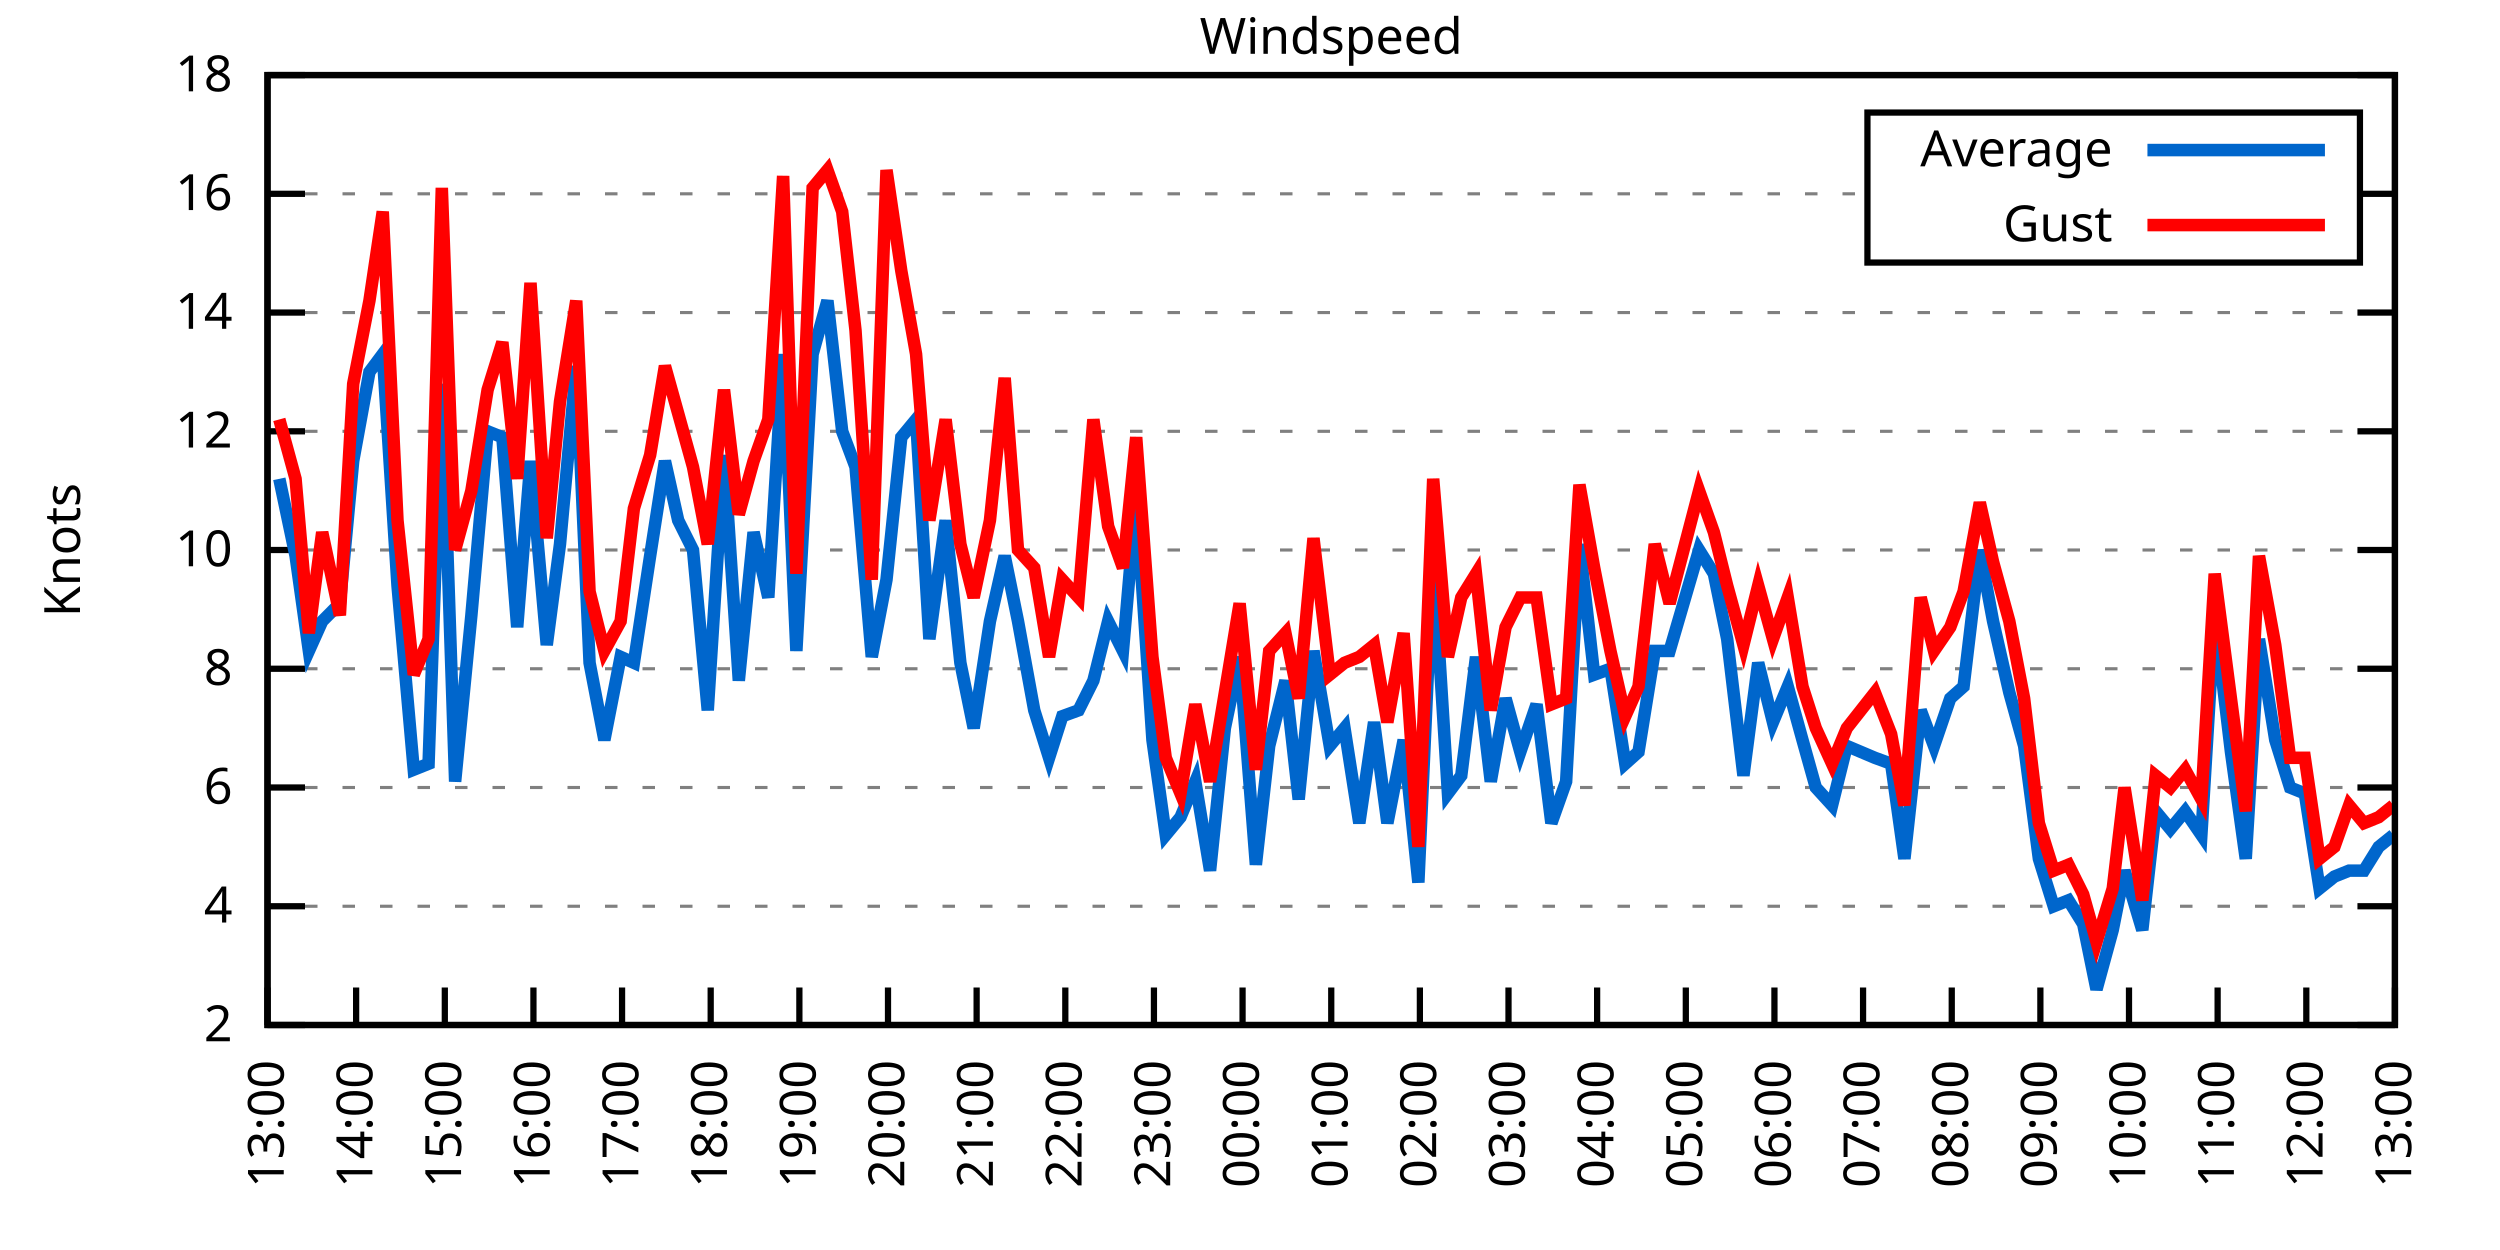
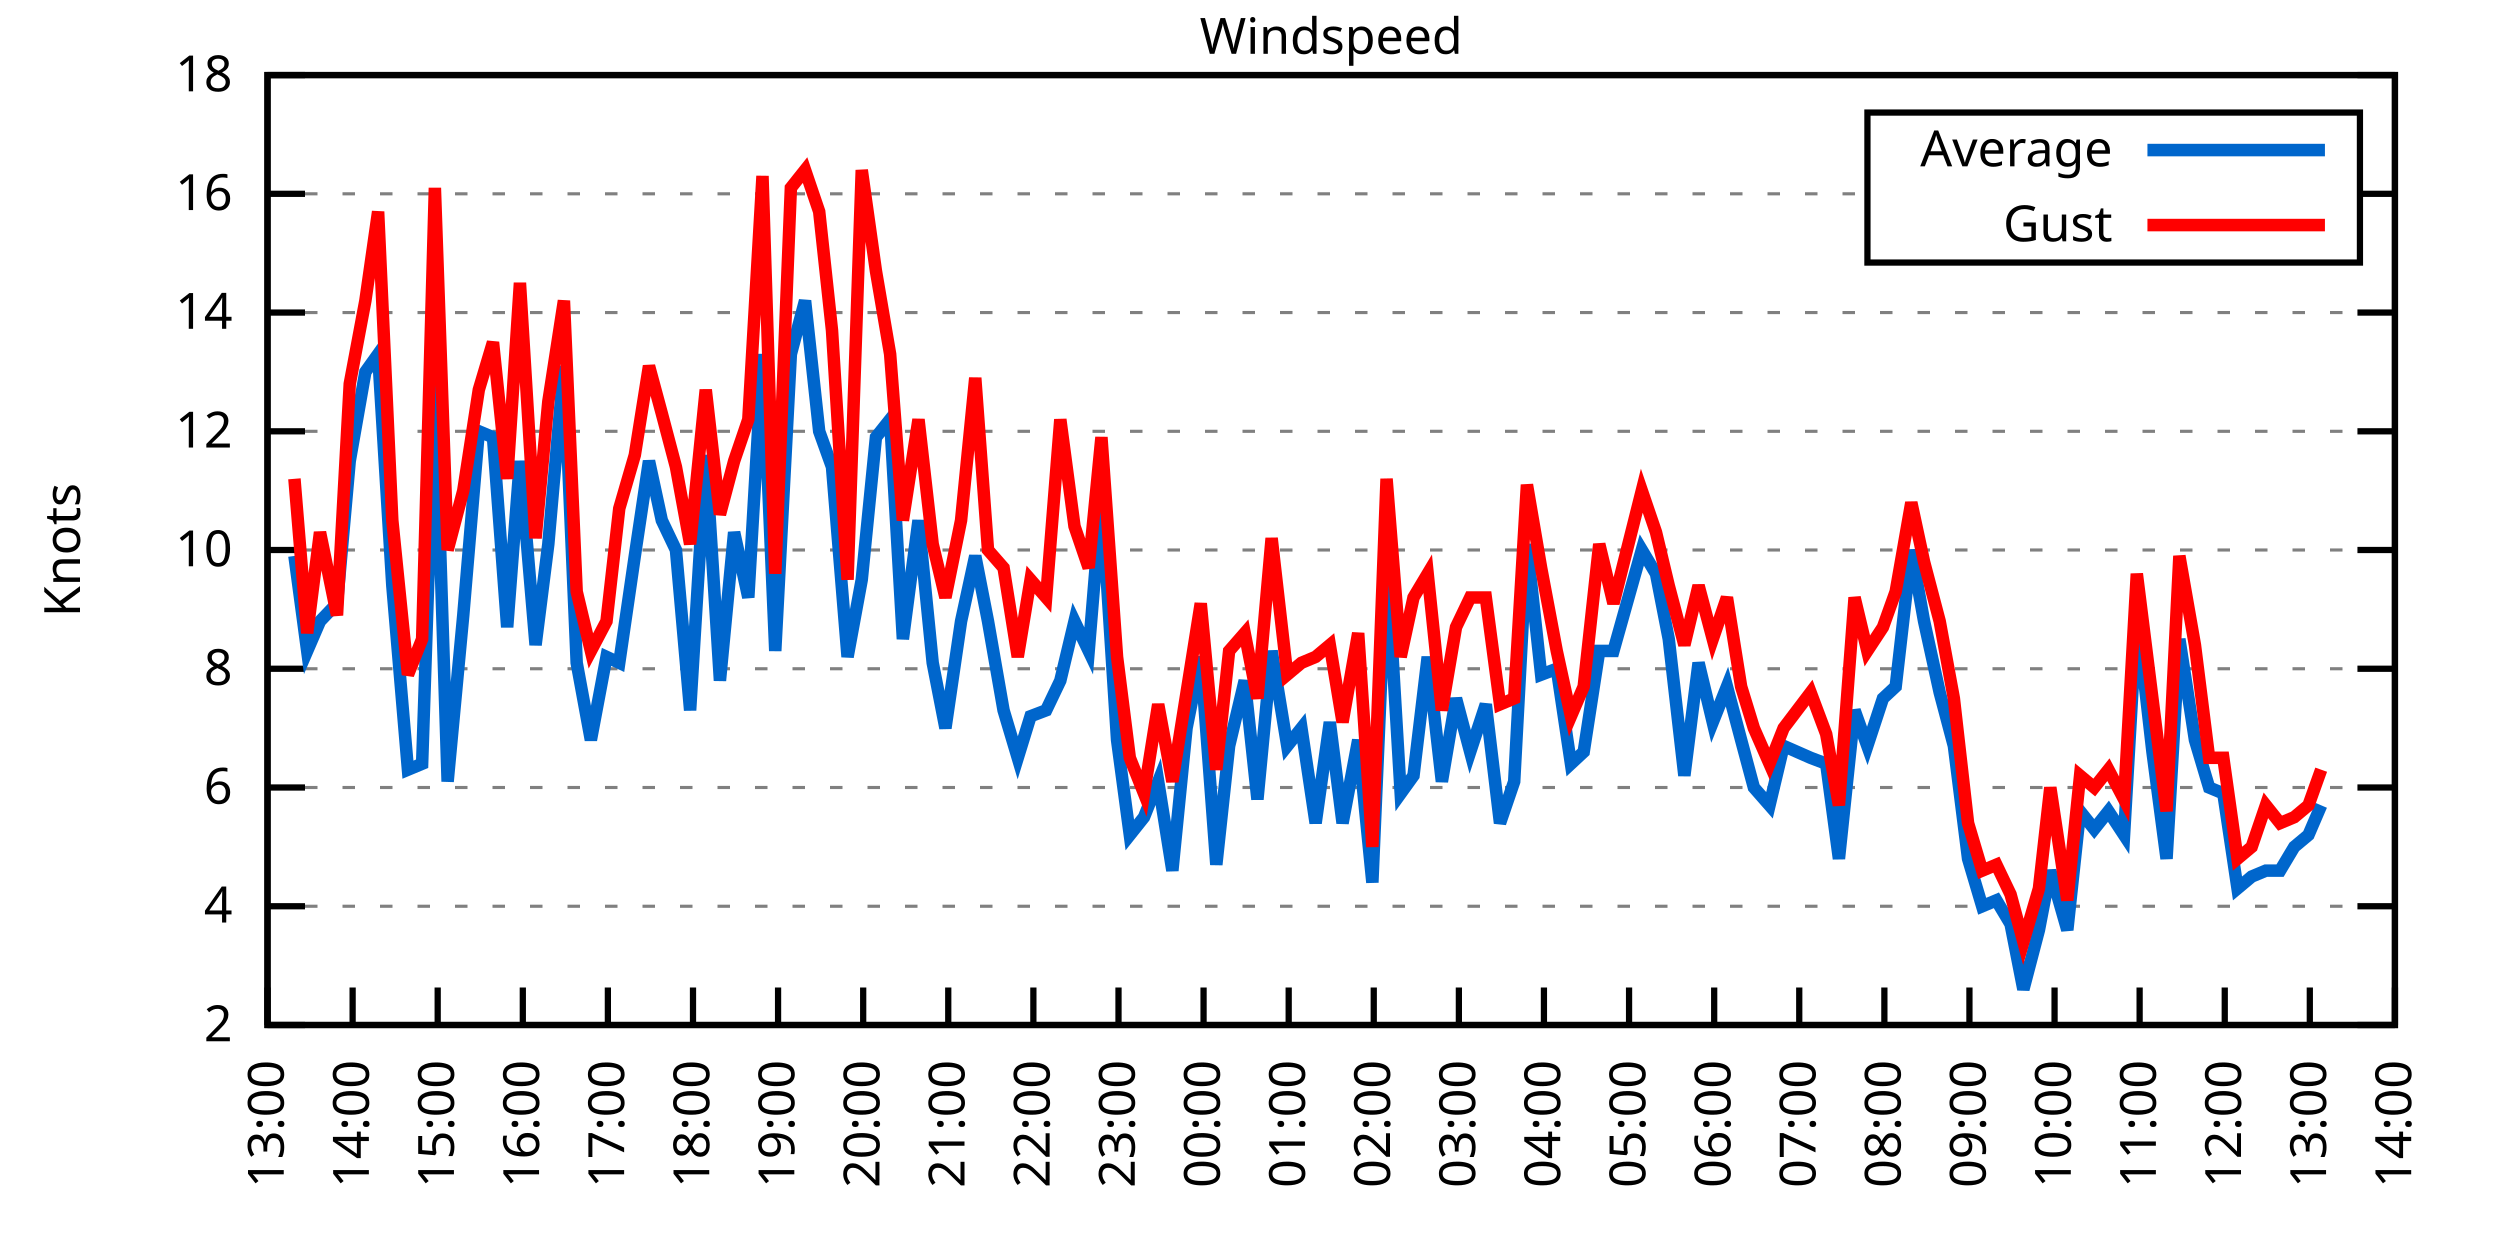
<svg xmlns="http://www.w3.org/2000/svg" xmlns:xlink="http://www.w3.org/1999/xlink" width="400" height="200" viewBox="0 0 400 200">
  <g id="gnuplot_canvas">
    <rect x="0" y="0" width="400" height="200" fill="none" />
    <defs>
      <circle id="gpDot" r="0.5" stroke-width="0.5" stroke="currentColor" />
      <path id="gpPt0" stroke-width="0.333" stroke="currentColor" d="M-1,0 h2 M0,-1 v2" />
      <path id="gpPt1" stroke-width="0.333" stroke="currentColor" d="M-1,-1 L1,1 M1,-1 L-1,1" />
      <path id="gpPt2" stroke-width="0.333" stroke="currentColor" d="M-1,0 L1,0 M0,-1 L0,1 M-1,-1 L1,1 M-1,1 L1,-1" />
      <rect id="gpPt3" stroke-width="0.333" stroke="currentColor" x="-1" y="-1" width="2" height="2" />
      <rect id="gpPt4" stroke-width="0.333" stroke="currentColor" fill="currentColor" x="-1" y="-1" width="2" height="2" />
      <circle id="gpPt5" stroke-width="0.333" stroke="currentColor" cx="0" cy="0" r="1" />
      <use xlink:href="#gpPt5" id="gpPt6" fill="currentColor" stroke="none" />
      <path id="gpPt7" stroke-width="0.333" stroke="currentColor" d="M0,-1.33 L-1.33,0.67 L1.33,0.67 z" />
      <use xlink:href="#gpPt7" id="gpPt8" fill="currentColor" stroke="none" />
      <use xlink:href="#gpPt7" id="gpPt9" stroke="currentColor" transform="rotate(180)" />
      <use xlink:href="#gpPt9" id="gpPt10" fill="currentColor" stroke="none" />
      <use xlink:href="#gpPt3" id="gpPt11" stroke="currentColor" transform="rotate(45)" />
      <use xlink:href="#gpPt11" id="gpPt12" fill="currentColor" stroke="none" />
      <path id="gpPt13" stroke-width="0.333" stroke="currentColor" d="M0,1.330 L1.265,0.411 L0.782,-1.067 L-0.782,-1.076 L-1.265,0.411 z" />
      <use xlink:href="#gpPt13" id="gpPt14" fill="currentColor" stroke="none" />
      <filter id="textbox" filterUnits="objectBoundingBox" x="0" y="0" height="1" width="1">
        <feFlood flood-color="white" flood-opacity="1" result="bgnd" />
        <feComposite in="SourceGraphic" in2="bgnd" operator="atop" />
      </filter>
      <filter id="greybox" filterUnits="objectBoundingBox" x="0" y="0" height="1" width="1">
        <feFlood flood-color="lightgrey" flood-opacity="1" result="grey" />
        <feComposite in="SourceGraphic" in2="grey" operator="atop" />
      </filter>
    </defs>
    <g fill="none" color="white" stroke="currentColor" stroke-width="1.00" stroke-linecap="butt" stroke-linejoin="miter">
</g>
    <g fill="none" color="black" stroke="currentColor" stroke-width="1.00" stroke-linecap="butt" stroke-linejoin="miter">
      <g stroke="none" shape-rendering="crispEdges">
        <polygon fill="rgb(255, 255, 255)" points="42.80,164.00 383.18,164.00 383.18,12.02 42.80,12.02 " />
      </g>
    </g>
    <g fill="none" color="black" stroke="currentColor" stroke-width="1.00" stroke-linecap="butt" stroke-linejoin="miter">
</g>
    <g fill="none" color="black" stroke="black" stroke-width="0.50" stroke-linecap="butt" stroke-linejoin="miter">
</g>
    <g fill="none" color="gray" stroke="currentColor" stroke-width="0.50" stroke-linecap="butt" stroke-linejoin="miter">
      <path stroke="gray" stroke-dasharray="2,4" class="gridline" d="M42.80,164.00 L383.19,164.00  " />
    </g>
    <g fill="none" color="gray" stroke="gray" stroke-width="1.00" stroke-linecap="butt" stroke-linejoin="miter">
</g>
    <g fill="none" color="black" stroke="currentColor" stroke-width="1.00" stroke-linecap="butt" stroke-linejoin="miter">
      <path stroke="black" d="M42.80,164.00 L48.80,164.00 M383.19,164.00 L377.19,164.00  " />
      <g transform="translate(37.20,166.60)" stroke="none" fill="black" font-family="Sans" font-size="8.00" text-anchor="end">
        <text>
          <tspan font-family="Sans"> 2</tspan>
        </text>
      </g>
    </g>
    <g fill="none" color="black" stroke="currentColor" stroke-width="1.00" stroke-linecap="butt" stroke-linejoin="miter">
</g>
    <g fill="none" color="black" stroke="black" stroke-width="0.50" stroke-linecap="butt" stroke-linejoin="miter">
</g>
    <g fill="none" color="gray" stroke="currentColor" stroke-width="0.50" stroke-linecap="butt" stroke-linejoin="miter">
      <path stroke="gray" stroke-dasharray="2,4" class="gridline" d="M42.80,145.00 L383.19,145.00  " />
    </g>
    <g fill="none" color="gray" stroke="gray" stroke-width="1.00" stroke-linecap="butt" stroke-linejoin="miter">
</g>
    <g fill="none" color="black" stroke="currentColor" stroke-width="1.00" stroke-linecap="butt" stroke-linejoin="miter">
      <path stroke="black" d="M42.80,145.00 L48.80,145.00 M383.19,145.00 L377.19,145.00  " />
      <g transform="translate(37.20,147.60)" stroke="none" fill="black" font-family="Sans" font-size="8.00" text-anchor="end">
        <text>
          <tspan font-family="Sans"> 4</tspan>
        </text>
      </g>
    </g>
    <g fill="none" color="black" stroke="currentColor" stroke-width="1.00" stroke-linecap="butt" stroke-linejoin="miter">
</g>
    <g fill="none" color="black" stroke="black" stroke-width="0.50" stroke-linecap="butt" stroke-linejoin="miter">
</g>
    <g fill="none" color="gray" stroke="currentColor" stroke-width="0.50" stroke-linecap="butt" stroke-linejoin="miter">
      <path stroke="gray" stroke-dasharray="2,4" class="gridline" d="M42.80,126.00 L383.19,126.00  " />
    </g>
    <g fill="none" color="gray" stroke="gray" stroke-width="1.00" stroke-linecap="butt" stroke-linejoin="miter">
</g>
    <g fill="none" color="black" stroke="currentColor" stroke-width="1.00" stroke-linecap="butt" stroke-linejoin="miter">
      <path stroke="black" d="M42.80,126.00 L48.80,126.00 M383.19,126.00 L377.19,126.00  " />
      <g transform="translate(37.20,128.60)" stroke="none" fill="black" font-family="Sans" font-size="8.00" text-anchor="end">
        <text>
          <tspan font-family="Sans"> 6</tspan>
        </text>
      </g>
    </g>
    <g fill="none" color="black" stroke="currentColor" stroke-width="1.00" stroke-linecap="butt" stroke-linejoin="miter">
</g>
    <g fill="none" color="black" stroke="black" stroke-width="0.50" stroke-linecap="butt" stroke-linejoin="miter">
</g>
    <g fill="none" color="gray" stroke="currentColor" stroke-width="0.50" stroke-linecap="butt" stroke-linejoin="miter">
      <path stroke="gray" stroke-dasharray="2,4" class="gridline" d="M42.80,107.00 L383.19,107.00  " />
    </g>
    <g fill="none" color="gray" stroke="gray" stroke-width="1.00" stroke-linecap="butt" stroke-linejoin="miter">
</g>
    <g fill="none" color="black" stroke="currentColor" stroke-width="1.00" stroke-linecap="butt" stroke-linejoin="miter">
      <path stroke="black" d="M42.80,107.00 L48.80,107.00 M383.19,107.00 L377.19,107.00  " />
      <g transform="translate(37.20,109.60)" stroke="none" fill="black" font-family="Sans" font-size="8.00" text-anchor="end">
        <text>
          <tspan font-family="Sans"> 8</tspan>
        </text>
      </g>
    </g>
    <g fill="none" color="black" stroke="currentColor" stroke-width="1.00" stroke-linecap="butt" stroke-linejoin="miter">
</g>
    <g fill="none" color="black" stroke="black" stroke-width="0.50" stroke-linecap="butt" stroke-linejoin="miter">
</g>
    <g fill="none" color="gray" stroke="currentColor" stroke-width="0.50" stroke-linecap="butt" stroke-linejoin="miter">
      <path stroke="gray" stroke-dasharray="2,4" class="gridline" d="M42.80,88.00 L383.19,88.00  " />
    </g>
    <g fill="none" color="gray" stroke="gray" stroke-width="1.00" stroke-linecap="butt" stroke-linejoin="miter">
</g>
    <g fill="none" color="black" stroke="currentColor" stroke-width="1.00" stroke-linecap="butt" stroke-linejoin="miter">
      <path stroke="black" d="M42.80,88.00 L48.80,88.00 M383.19,88.00 L377.19,88.00  " />
      <g transform="translate(37.20,90.60)" stroke="none" fill="black" font-family="Sans" font-size="8.00" text-anchor="end">
        <text>
          <tspan font-family="Sans"> 10</tspan>
        </text>
      </g>
    </g>
    <g fill="none" color="black" stroke="currentColor" stroke-width="1.00" stroke-linecap="butt" stroke-linejoin="miter">
</g>
    <g fill="none" color="black" stroke="black" stroke-width="0.50" stroke-linecap="butt" stroke-linejoin="miter">
</g>
    <g fill="none" color="gray" stroke="currentColor" stroke-width="0.50" stroke-linecap="butt" stroke-linejoin="miter">
      <path stroke="gray" stroke-dasharray="2,4" class="gridline" d="M42.80,69.01 L383.19,69.01  " />
    </g>
    <g fill="none" color="gray" stroke="gray" stroke-width="1.00" stroke-linecap="butt" stroke-linejoin="miter">
</g>
    <g fill="none" color="black" stroke="currentColor" stroke-width="1.00" stroke-linecap="butt" stroke-linejoin="miter">
      <path stroke="black" d="M42.80,69.01 L48.80,69.01 M383.19,69.01 L377.19,69.01  " />
      <g transform="translate(37.20,71.61)" stroke="none" fill="black" font-family="Sans" font-size="8.00" text-anchor="end">
        <text>
          <tspan font-family="Sans"> 12</tspan>
        </text>
      </g>
    </g>
    <g fill="none" color="black" stroke="currentColor" stroke-width="1.00" stroke-linecap="butt" stroke-linejoin="miter">
</g>
    <g fill="none" color="black" stroke="black" stroke-width="0.50" stroke-linecap="butt" stroke-linejoin="miter">
</g>
    <g fill="none" color="gray" stroke="currentColor" stroke-width="0.50" stroke-linecap="butt" stroke-linejoin="miter">
      <path stroke="gray" stroke-dasharray="2,4" class="gridline" d="M42.80,50.01 L383.19,50.01  " />
    </g>
    <g fill="none" color="gray" stroke="gray" stroke-width="1.00" stroke-linecap="butt" stroke-linejoin="miter">
</g>
    <g fill="none" color="black" stroke="currentColor" stroke-width="1.00" stroke-linecap="butt" stroke-linejoin="miter">
      <path stroke="black" d="M42.80,50.01 L48.80,50.01 M383.19,50.01 L377.19,50.01  " />
      <g transform="translate(37.20,52.61)" stroke="none" fill="black" font-family="Sans" font-size="8.00" text-anchor="end">
        <text>
          <tspan font-family="Sans"> 14</tspan>
        </text>
      </g>
    </g>
    <g fill="none" color="black" stroke="currentColor" stroke-width="1.00" stroke-linecap="butt" stroke-linejoin="miter">
</g>
    <g fill="none" color="black" stroke="black" stroke-width="0.50" stroke-linecap="butt" stroke-linejoin="miter">
</g>
    <g fill="none" color="gray" stroke="currentColor" stroke-width="0.50" stroke-linecap="butt" stroke-linejoin="miter">
      <path stroke="gray" stroke-dasharray="2,4" class="gridline" d="M42.80,31.01 L298.79,31.01 M377.59,31.01 L383.19,31.01  " />
    </g>
    <g fill="none" color="gray" stroke="gray" stroke-width="1.00" stroke-linecap="butt" stroke-linejoin="miter">
</g>
    <g fill="none" color="black" stroke="currentColor" stroke-width="1.00" stroke-linecap="butt" stroke-linejoin="miter">
      <path stroke="black" d="M42.80,31.01 L48.80,31.01 M383.19,31.01 L377.19,31.01  " />
      <g transform="translate(37.20,33.61)" stroke="none" fill="black" font-family="Sans" font-size="8.00" text-anchor="end">
        <text>
          <tspan font-family="Sans"> 16</tspan>
        </text>
      </g>
    </g>
    <g fill="none" color="black" stroke="currentColor" stroke-width="1.00" stroke-linecap="butt" stroke-linejoin="miter">
</g>
    <g fill="none" color="black" stroke="black" stroke-width="0.50" stroke-linecap="butt" stroke-linejoin="miter">
</g>
    <g fill="none" color="gray" stroke="currentColor" stroke-width="0.50" stroke-linecap="butt" stroke-linejoin="miter">
      <path stroke="gray" stroke-dasharray="2,4" class="gridline" d="M42.80,12.01 L383.19,12.01  " />
    </g>
    <g fill="none" color="gray" stroke="gray" stroke-width="1.00" stroke-linecap="butt" stroke-linejoin="miter">
</g>
    <g fill="none" color="black" stroke="currentColor" stroke-width="1.00" stroke-linecap="butt" stroke-linejoin="miter">
      <path stroke="black" d="M42.80,12.01 L48.80,12.01 M383.19,12.01 L377.19,12.01  " />
      <g transform="translate(37.20,14.61)" stroke="none" fill="black" font-family="Sans" font-size="8.00" text-anchor="end">
        <text>
          <tspan font-family="Sans"> 18</tspan>
        </text>
      </g>
    </g>
    <g fill="none" color="black" stroke="currentColor" stroke-width="1.00" stroke-linecap="butt" stroke-linejoin="miter">
      <path stroke="black" d="M42.80,164.00 L42.80,158.00  " />
      <g transform="translate(45.40,169.60) rotate(270.00)" stroke="none" fill="black" font-family="Sans" font-size="8.00" text-anchor="end">
        <text>
          <tspan font-family="Sans">13:00</tspan>
        </text>
      </g>
    </g>
    <g fill="none" color="black" stroke="currentColor" stroke-width="1.00" stroke-linecap="butt" stroke-linejoin="miter">
-       <path stroke="black" d="M56.98,164.00 L56.98,158.00  " />
-       <g transform="translate(59.58,169.60) rotate(270.00)" stroke="none" fill="black" font-family="Sans" font-size="8.00" text-anchor="end">
+       <path stroke="black" d="M56.42,164.00 L56.42,158.00  " />
+       <g transform="translate(59.02,169.60) rotate(270.00)" stroke="none" fill="black" font-family="Sans" font-size="8.00" text-anchor="end">
        <text>
          <tspan font-family="Sans">14:00</tspan>
        </text>
      </g>
    </g>
    <g fill="none" color="black" stroke="currentColor" stroke-width="1.00" stroke-linecap="butt" stroke-linejoin="miter">
-       <path stroke="black" d="M71.17,164.00 L71.17,158.00  " />
-       <g transform="translate(73.77,169.60) rotate(270.00)" stroke="none" fill="black" font-family="Sans" font-size="8.00" text-anchor="end">
+       <path stroke="black" d="M70.03,164.00 L70.03,158.00  " />
+       <g transform="translate(72.63,169.60) rotate(270.00)" stroke="none" fill="black" font-family="Sans" font-size="8.00" text-anchor="end">
        <text>
          <tspan font-family="Sans">15:00</tspan>
        </text>
      </g>
    </g>
    <g fill="none" color="black" stroke="currentColor" stroke-width="1.00" stroke-linecap="butt" stroke-linejoin="miter">
-       <path stroke="black" d="M85.35,164.00 L85.35,158.00  " />
-       <g transform="translate(87.95,169.60) rotate(270.00)" stroke="none" fill="black" font-family="Sans" font-size="8.00" text-anchor="end">
+       <path stroke="black" d="M83.65,164.00 L83.65,158.00  " />
+       <g transform="translate(86.25,169.60) rotate(270.00)" stroke="none" fill="black" font-family="Sans" font-size="8.00" text-anchor="end">
        <text>
          <tspan font-family="Sans">16:00</tspan>
        </text>
      </g>
    </g>
    <g fill="none" color="black" stroke="currentColor" stroke-width="1.00" stroke-linecap="butt" stroke-linejoin="miter">
-       <path stroke="black" d="M99.53,164.00 L99.53,158.00  " />
-       <g transform="translate(102.13,169.60) rotate(270.00)" stroke="none" fill="black" font-family="Sans" font-size="8.00" text-anchor="end">
+       <path stroke="black" d="M97.26,164.00 L97.26,158.00  " />
+       <g transform="translate(99.86,169.60) rotate(270.00)" stroke="none" fill="black" font-family="Sans" font-size="8.00" text-anchor="end">
        <text>
          <tspan font-family="Sans">17:00</tspan>
        </text>
      </g>
    </g>
    <g fill="none" color="black" stroke="currentColor" stroke-width="1.00" stroke-linecap="butt" stroke-linejoin="miter">
-       <path stroke="black" d="M113.71,164.00 L113.71,158.00  " />
-       <g transform="translate(116.31,169.60) rotate(270.00)" stroke="none" fill="black" font-family="Sans" font-size="8.00" text-anchor="end">
+       <path stroke="black" d="M110.88,164.00 L110.88,158.00  " />
+       <g transform="translate(113.48,169.60) rotate(270.00)" stroke="none" fill="black" font-family="Sans" font-size="8.00" text-anchor="end">
        <text>
          <tspan font-family="Sans">18:00</tspan>
        </text>
      </g>
    </g>
    <g fill="none" color="black" stroke="currentColor" stroke-width="1.00" stroke-linecap="butt" stroke-linejoin="miter">
-       <path stroke="black" d="M127.90,164.00 L127.90,158.00  " />
-       <g transform="translate(130.50,169.60) rotate(270.00)" stroke="none" fill="black" font-family="Sans" font-size="8.00" text-anchor="end">
+       <path stroke="black" d="M124.49,164.00 L124.49,158.00  " />
+       <g transform="translate(127.09,169.60) rotate(270.00)" stroke="none" fill="black" font-family="Sans" font-size="8.00" text-anchor="end">
        <text>
          <tspan font-family="Sans">19:00</tspan>
        </text>
      </g>
    </g>
    <g fill="none" color="black" stroke="currentColor" stroke-width="1.00" stroke-linecap="butt" stroke-linejoin="miter">
-       <path stroke="black" d="M142.08,164.00 L142.08,158.00  " />
-       <g transform="translate(144.68,169.60) rotate(270.00)" stroke="none" fill="black" font-family="Sans" font-size="8.00" text-anchor="end">
+       <path stroke="black" d="M138.11,164.00 L138.11,158.00  " />
+       <g transform="translate(140.71,169.60) rotate(270.00)" stroke="none" fill="black" font-family="Sans" font-size="8.00" text-anchor="end">
        <text>
          <tspan font-family="Sans">20:00</tspan>
        </text>
      </g>
    </g>
    <g fill="none" color="black" stroke="currentColor" stroke-width="1.00" stroke-linecap="butt" stroke-linejoin="miter">
-       <path stroke="black" d="M156.26,164.00 L156.26,158.00  " />
-       <g transform="translate(158.86,169.60) rotate(270.00)" stroke="none" fill="black" font-family="Sans" font-size="8.00" text-anchor="end">
+       <path stroke="black" d="M151.72,164.00 L151.72,158.00  " />
+       <g transform="translate(154.32,169.60) rotate(270.00)" stroke="none" fill="black" font-family="Sans" font-size="8.00" text-anchor="end">
        <text>
          <tspan font-family="Sans">21:00</tspan>
        </text>
      </g>
    </g>
    <g fill="none" color="black" stroke="currentColor" stroke-width="1.00" stroke-linecap="butt" stroke-linejoin="miter">
-       <path stroke="black" d="M170.45,164.00 L170.45,158.00  " />
-       <g transform="translate(173.05,169.60) rotate(270.00)" stroke="none" fill="black" font-family="Sans" font-size="8.00" text-anchor="end">
+       <path stroke="black" d="M165.34,164.00 L165.34,158.00  " />
+       <g transform="translate(167.94,169.60) rotate(270.00)" stroke="none" fill="black" font-family="Sans" font-size="8.00" text-anchor="end">
        <text>
          <tspan font-family="Sans">22:00</tspan>
        </text>
      </g>
    </g>
    <g fill="none" color="black" stroke="currentColor" stroke-width="1.00" stroke-linecap="butt" stroke-linejoin="miter">
-       <path stroke="black" d="M184.63,164.00 L184.63,158.00  " />
-       <g transform="translate(187.23,169.60) rotate(270.00)" stroke="none" fill="black" font-family="Sans" font-size="8.00" text-anchor="end">
+       <path stroke="black" d="M178.96,164.00 L178.96,158.00  " />
+       <g transform="translate(181.56,169.60) rotate(270.00)" stroke="none" fill="black" font-family="Sans" font-size="8.00" text-anchor="end">
        <text>
          <tspan font-family="Sans">23:00</tspan>
        </text>
      </g>
    </g>
    <g fill="none" color="black" stroke="currentColor" stroke-width="1.00" stroke-linecap="butt" stroke-linejoin="miter">
-       <path stroke="black" d="M198.81,164.00 L198.81,158.00  " />
-       <g transform="translate(201.41,169.60) rotate(270.00)" stroke="none" fill="black" font-family="Sans" font-size="8.00" text-anchor="end">
+       <path stroke="black" d="M192.57,164.00 L192.57,158.00  " />
+       <g transform="translate(195.17,169.60) rotate(270.00)" stroke="none" fill="black" font-family="Sans" font-size="8.00" text-anchor="end">
        <text>
          <tspan font-family="Sans">00:00</tspan>
        </text>
      </g>
    </g>
    <g fill="none" color="black" stroke="currentColor" stroke-width="1.00" stroke-linecap="butt" stroke-linejoin="miter">
-       <path stroke="black" d="M213.00,164.00 L213.00,158.00  " />
-       <g transform="translate(215.60,169.60) rotate(270.00)" stroke="none" fill="black" font-family="Sans" font-size="8.00" text-anchor="end">
+       <path stroke="black" d="M206.19,164.00 L206.19,158.00  " />
+       <g transform="translate(208.79,169.60) rotate(270.00)" stroke="none" fill="black" font-family="Sans" font-size="8.00" text-anchor="end">
        <text>
          <tspan font-family="Sans">01:00</tspan>
        </text>
      </g>
    </g>
    <g fill="none" color="black" stroke="currentColor" stroke-width="1.00" stroke-linecap="butt" stroke-linejoin="miter">
-       <path stroke="black" d="M227.18,164.00 L227.18,158.00  " />
-       <g transform="translate(229.78,169.60) rotate(270.00)" stroke="none" fill="black" font-family="Sans" font-size="8.00" text-anchor="end">
+       <path stroke="black" d="M219.80,164.00 L219.80,158.00  " />
+       <g transform="translate(222.40,169.60) rotate(270.00)" stroke="none" fill="black" font-family="Sans" font-size="8.00" text-anchor="end">
        <text>
          <tspan font-family="Sans">02:00</tspan>
        </text>
      </g>
    </g>
    <g fill="none" color="black" stroke="currentColor" stroke-width="1.00" stroke-linecap="butt" stroke-linejoin="miter">
-       <path stroke="black" d="M241.36,164.00 L241.36,158.00  " />
-       <g transform="translate(243.96,169.60) rotate(270.00)" stroke="none" fill="black" font-family="Sans" font-size="8.00" text-anchor="end">
+       <path stroke="black" d="M233.42,164.00 L233.42,158.00  " />
+       <g transform="translate(236.02,169.60) rotate(270.00)" stroke="none" fill="black" font-family="Sans" font-size="8.00" text-anchor="end">
        <text>
          <tspan font-family="Sans">03:00</tspan>
        </text>
      </g>
    </g>
    <g fill="none" color="black" stroke="currentColor" stroke-width="1.00" stroke-linecap="butt" stroke-linejoin="miter">
-       <path stroke="black" d="M255.54,164.00 L255.54,158.00  " />
-       <g transform="translate(258.14,169.60) rotate(270.00)" stroke="none" fill="black" font-family="Sans" font-size="8.00" text-anchor="end">
+       <path stroke="black" d="M247.03,164.00 L247.03,158.00  " />
+       <g transform="translate(249.63,169.60) rotate(270.00)" stroke="none" fill="black" font-family="Sans" font-size="8.00" text-anchor="end">
        <text>
          <tspan font-family="Sans">04:00</tspan>
        </text>
      </g>
    </g>
    <g fill="none" color="black" stroke="currentColor" stroke-width="1.00" stroke-linecap="butt" stroke-linejoin="miter">
-       <path stroke="black" d="M269.73,164.00 L269.73,158.00  " />
-       <g transform="translate(272.33,169.60) rotate(270.00)" stroke="none" fill="black" font-family="Sans" font-size="8.00" text-anchor="end">
+       <path stroke="black" d="M260.65,164.00 L260.65,158.00  " />
+       <g transform="translate(263.25,169.60) rotate(270.00)" stroke="none" fill="black" font-family="Sans" font-size="8.00" text-anchor="end">
        <text>
          <tspan font-family="Sans">05:00</tspan>
        </text>
      </g>
    </g>
    <g fill="none" color="black" stroke="currentColor" stroke-width="1.00" stroke-linecap="butt" stroke-linejoin="miter">
-       <path stroke="black" d="M283.91,164.00 L283.91,158.00  " />
-       <g transform="translate(286.51,169.60) rotate(270.00)" stroke="none" fill="black" font-family="Sans" font-size="8.00" text-anchor="end">
+       <path stroke="black" d="M274.27,164.00 L274.27,158.00  " />
+       <g transform="translate(276.87,169.60) rotate(270.00)" stroke="none" fill="black" font-family="Sans" font-size="8.00" text-anchor="end">
        <text>
          <tspan font-family="Sans">06:00</tspan>
        </text>
      </g>
    </g>
    <g fill="none" color="black" stroke="currentColor" stroke-width="1.00" stroke-linecap="butt" stroke-linejoin="miter">
-       <path stroke="black" d="M298.09,164.00 L298.09,158.00  " />
-       <g transform="translate(300.69,169.60) rotate(270.00)" stroke="none" fill="black" font-family="Sans" font-size="8.00" text-anchor="end">
+       <path stroke="black" d="M287.88,164.00 L287.88,158.00  " />
+       <g transform="translate(290.48,169.60) rotate(270.00)" stroke="none" fill="black" font-family="Sans" font-size="8.00" text-anchor="end">
        <text>
          <tspan font-family="Sans">07:00</tspan>
        </text>
      </g>
    </g>
    <g fill="none" color="black" stroke="currentColor" stroke-width="1.00" stroke-linecap="butt" stroke-linejoin="miter">
-       <path stroke="black" d="M312.28,164.00 L312.28,158.00  " />
-       <g transform="translate(314.88,169.60) rotate(270.00)" stroke="none" fill="black" font-family="Sans" font-size="8.00" text-anchor="end">
+       <path stroke="black" d="M301.50,164.00 L301.50,158.00  " />
+       <g transform="translate(304.10,169.60) rotate(270.00)" stroke="none" fill="black" font-family="Sans" font-size="8.00" text-anchor="end">
        <text>
          <tspan font-family="Sans">08:00</tspan>
        </text>
      </g>
    </g>
    <g fill="none" color="black" stroke="currentColor" stroke-width="1.00" stroke-linecap="butt" stroke-linejoin="miter">
-       <path stroke="black" d="M326.46,164.00 L326.46,158.00  " />
-       <g transform="translate(329.06,169.60) rotate(270.00)" stroke="none" fill="black" font-family="Sans" font-size="8.00" text-anchor="end">
+       <path stroke="black" d="M315.11,164.00 L315.11,158.00  " />
+       <g transform="translate(317.71,169.60) rotate(270.00)" stroke="none" fill="black" font-family="Sans" font-size="8.00" text-anchor="end">
        <text>
          <tspan font-family="Sans">09:00</tspan>
        </text>
      </g>
    </g>
    <g fill="none" color="black" stroke="currentColor" stroke-width="1.00" stroke-linecap="butt" stroke-linejoin="miter">
-       <path stroke="black" d="M340.64,164.00 L340.64,158.00  " />
-       <g transform="translate(343.24,169.60) rotate(270.00)" stroke="none" fill="black" font-family="Sans" font-size="8.00" text-anchor="end">
+       <path stroke="black" d="M328.73,164.00 L328.73,158.00  " />
+       <g transform="translate(331.33,169.60) rotate(270.00)" stroke="none" fill="black" font-family="Sans" font-size="8.00" text-anchor="end">
        <text>
          <tspan font-family="Sans">10:00</tspan>
        </text>
      </g>
    </g>
    <g fill="none" color="black" stroke="currentColor" stroke-width="1.00" stroke-linecap="butt" stroke-linejoin="miter">
-       <path stroke="black" d="M354.82,164.00 L354.82,158.00  " />
-       <g transform="translate(357.42,169.60) rotate(270.00)" stroke="none" fill="black" font-family="Sans" font-size="8.00" text-anchor="end">
+       <path stroke="black" d="M342.34,164.00 L342.34,158.00  " />
+       <g transform="translate(344.94,169.60) rotate(270.00)" stroke="none" fill="black" font-family="Sans" font-size="8.00" text-anchor="end">
        <text>
          <tspan font-family="Sans">11:00</tspan>
        </text>
      </g>
    </g>
    <g fill="none" color="black" stroke="currentColor" stroke-width="1.00" stroke-linecap="butt" stroke-linejoin="miter">
-       <path stroke="black" d="M369.01,164.00 L369.01,158.00  " />
-       <g transform="translate(371.61,169.60) rotate(270.00)" stroke="none" fill="black" font-family="Sans" font-size="8.00" text-anchor="end">
+       <path stroke="black" d="M355.96,164.00 L355.96,158.00  " />
+       <g transform="translate(358.56,169.60) rotate(270.00)" stroke="none" fill="black" font-family="Sans" font-size="8.00" text-anchor="end">
        <text>
          <tspan font-family="Sans">12:00</tspan>
+         </text>
+       </g>
+     </g>
+     <g fill="none" color="black" stroke="currentColor" stroke-width="1.00" stroke-linecap="butt" stroke-linejoin="miter">
+       <path stroke="black" d="M369.57,164.00 L369.57,158.00  " />
+       <g transform="translate(372.17,169.60) rotate(270.00)" stroke="none" fill="black" font-family="Sans" font-size="8.00" text-anchor="end">
+         <text>
+           <tspan font-family="Sans">13:00</tspan>
        </text>
      </g>
    </g>
    <g fill="none" color="black" stroke="currentColor" stroke-width="1.00" stroke-linecap="butt" stroke-linejoin="miter">
      <path stroke="black" d="M383.19,164.00 L383.19,158.00  " />
      <g transform="translate(385.79,169.60) rotate(270.00)" stroke="none" fill="black" font-family="Sans" font-size="8.00" text-anchor="end">
        <text>
-           <tspan font-family="Sans">13:00</tspan>
+           <tspan font-family="Sans">14:00</tspan>
        </text>
      </g>
    </g>
    <g fill="none" color="black" stroke="currentColor" stroke-width="1.00" stroke-linecap="butt" stroke-linejoin="miter">
</g>
    <g fill="none" color="black" stroke="currentColor" stroke-width="1.00" stroke-linecap="butt" stroke-linejoin="miter">
      <path stroke="black" d="M42.80,12.01 L42.80,164.00 L383.19,164.00 L383.19,12.01 L42.80,12.01 Z  " />
    </g>
    <g fill="none" color="black" stroke="currentColor" stroke-width="1.00" stroke-linecap="butt" stroke-linejoin="miter">
</g>
    <g fill="none" color="black" stroke="currentColor" stroke-width="1.00" stroke-linecap="butt" stroke-linejoin="miter">
      <path stroke="black" d="M298.79,42.01 L298.79,18.01 L377.59,18.01 L377.59,42.01 L298.79,42.01 Z  " />
    </g>
    <g id="Windspeed_plot_1">
      <g fill="none" color="white" stroke="black" stroke-width="2.00" stroke-linecap="butt" stroke-linejoin="miter">
</g>
      <g fill="none" color="black" stroke="currentColor" stroke-width="2.00" stroke-linecap="butt" stroke-linejoin="miter">
        <g transform="translate(337.99,26.61)" stroke="none" fill="black" font-family="Sans" font-size="8.00" text-anchor="end">
          <text>
            <tspan font-family="Sans">Average</tspan>
          </text>
        </g>
      </g>
      <g fill="none" color="black" stroke="currentColor" stroke-width="2.00" stroke-linecap="butt" stroke-linejoin="miter">
-         <path stroke="rgb(  0, 102, 204)" d="M343.59,24.01 L371.99,24.01 M44.69,76.61 L47.29,88.95 L49.42,104.15 L51.55,99.40 L54.38,96.55 L56.51,73.76   L59.11,59.51 L61.24,56.66 L63.60,93.70 L66.20,123.15 L68.57,122.20 L70.69,61.41 L72.82,125.05 L75.42,98.45   L78.02,69.01 L80.38,69.96 L82.75,100.35 L84.88,73.76 L87.48,103.20 L89.60,87.06 L92.20,58.56 L94.33,106.05   L96.70,118.40 L99.30,105.10 L101.42,106.05 L104.02,88.95 L106.39,73.76 L108.51,83.26 L110.88,88.00 L113.24,113.65   L115.84,72.81 L118.21,108.90 L120.57,85.16 L122.93,95.60 L125.30,56.66 L127.42,104.15 L130.02,56.66 L132.39,48.11   L134.75,69.01 L136.88,74.71 L139.48,105.10 L141.84,92.75 L144.21,69.96 L146.57,67.11 L148.70,102.25 L151.30,83.26   L153.66,106.05 L155.79,116.50 L158.39,99.40 L160.75,88.95 L162.88,99.40 L165.48,113.65 L167.85,121.25 L169.97,114.60   L172.57,113.65 L174.94,108.90 L177.30,99.40 L179.67,104.15 L181.79,79.46 L184.39,118.40 L186.52,133.60 L188.88,130.75   L191.25,125.05 L193.61,139.30 L195.98,116.50 L198.34,105.10 L200.94,138.35 L203.07,119.35 L205.67,108.90 L207.79,127.90   L210.16,104.15 L212.76,119.35 L215.12,116.50 L217.49,131.70 L219.85,115.55 L221.98,131.70 L224.58,118.40 L226.94,141.20   L229.31,88.95 L231.67,126.95 L233.80,124.10 L236.16,105.10 L238.52,125.05 L240.89,111.75 L243.25,120.30 L245.85,112.70   L248.22,131.70 L250.58,125.05 L252.71,87.06 L255.07,107.95 L257.67,107.00 L260.04,122.20 L262.16,120.30 L264.76,104.15   L267.13,104.15 L271.85,88.00 L274.22,91.80 L276.35,102.25 L278.95,124.10 L281.31,106.05 L283.67,115.55 L286.04,109.85   L288.40,118.40 L290.53,126.00 L293.13,128.85 L295.49,119.35 L299.98,121.25 L302.58,122.20 L304.71,137.40 L307.31,113.65   L309.44,119.35 L312.04,111.75 L314.17,109.85 L316.77,88.00 L318.89,99.40 L321.49,110.80 L323.86,119.35 L326.22,137.40   L328.59,145.00 L330.95,144.05 L333.31,147.85 L335.44,158.30 L338.04,148.80 L339.93,139.30 L342.77,148.80 L344.90,129.80   L347.26,132.65 L349.62,129.80 L352.22,133.60 L354.35,98.45 L356.95,120.30 L359.32,137.40 L361.44,102.25 L364.04,118.40   L366.41,126.00 L368.77,126.95 L371.13,142.15 L373.50,140.25 L375.86,139.30 L378.23,139.30 L380.59,135.50 L382.95,133.60    " />
+         <path stroke="rgb(  0, 102, 204)" d="M343.59,24.01 L371.99,24.01 M47.11,88.95 L49.15,104.15 L51.20,99.40 L53.92,96.55 L55.96,73.76 L58.46,59.51   L60.50,56.66 L62.77,93.70 L65.27,123.15 L67.54,122.20 L69.58,61.41 L71.62,125.05 L74.12,98.45 L76.61,69.01   L78.88,69.96 L81.15,100.35 L83.19,73.76 L85.69,103.20 L87.73,87.06 L90.23,58.56 L92.27,106.05 L94.54,118.40   L97.04,105.10 L99.08,106.05 L101.57,88.95 L103.84,73.76 L105.89,83.26 L108.15,88.00 L110.42,113.65 L112.92,72.81   L115.19,108.90 L117.46,85.16 L119.73,95.60 L122.00,56.66 L124.04,104.15 L126.54,56.66 L128.81,48.11 L131.07,69.01   L133.12,74.71 L135.61,105.10 L137.88,92.75 L140.15,69.96 L142.42,67.11 L144.46,102.25 L146.96,83.26 L149.23,106.05   L151.27,116.50 L153.77,99.40 L156.04,88.95 L158.08,99.40 L160.57,113.65 L162.84,121.25 L164.89,114.60 L167.38,113.65   L169.65,108.90 L171.92,99.40 L174.19,104.15 L176.23,79.46 L178.73,118.40 L180.77,133.60 L183.04,130.75 L185.31,125.05   L187.58,139.30 L189.85,116.50 L192.12,105.10 L194.61,138.35 L196.66,119.35 L199.15,108.90 L201.19,127.90 L203.46,104.15   L205.96,119.35 L208.23,116.50 L210.50,131.70 L212.77,115.55 L214.81,131.70 L217.31,118.40 L219.58,141.20 L221.85,88.95   L224.11,126.95 L226.16,124.10 L228.43,105.10 L230.70,125.05 L232.96,111.75 L235.23,120.30 L237.73,112.70 L240.00,131.70   L242.27,125.05 L244.31,87.06 L246.58,107.95 L249.08,107.00 L251.35,122.20 L253.39,120.30 L255.88,104.15 L258.15,104.15   L262.69,88.00 L264.96,91.80 L267.00,102.25 L269.50,124.10 L271.77,106.05 L274.04,115.55 L276.31,109.85 L278.58,118.40   L280.62,126.00 L283.12,128.85 L285.38,119.35 L289.70,121.25 L292.19,122.20 L294.23,137.40 L296.73,113.65 L298.77,119.35   L301.27,111.75 L303.31,109.85 L305.81,88.00 L307.85,99.40 L310.35,110.80 L312.62,119.35 L314.89,137.40 L317.15,145.00   L319.42,144.05 L321.69,147.85 L323.74,158.30 L326.23,148.80 L328.05,139.30 L330.77,148.80 L332.81,129.80 L335.08,132.65   L337.35,129.80 L339.85,133.60 L341.89,98.45 L344.39,120.30 L346.65,137.40 L348.70,102.25 L351.19,118.40 L353.46,126.00   L355.73,126.95 L358.00,142.15 L360.27,140.25 L362.54,139.30 L364.81,139.30 L367.08,135.50 L369.35,133.60 L371.39,128.85    " />
      </g>
    </g>
    <g id="Windspeed_plot_2">
      <g fill="none" color="black" stroke="currentColor" stroke-width="2.00" stroke-linecap="butt" stroke-linejoin="miter">
        <g transform="translate(337.99,38.61)" stroke="none" fill="black" font-family="Sans" font-size="8.00" text-anchor="end">
          <text>
            <tspan font-family="Sans">Gust</tspan>
          </text>
        </g>
      </g>
      <g fill="none" color="black" stroke="currentColor" stroke-width="2.00" stroke-linecap="butt" stroke-linejoin="miter">
-         <path stroke="rgb(255,   0,   0)" d="M343.59,36.01 L371.99,36.01 M44.69,67.11 L47.29,76.61 L49.42,101.30 L51.55,85.16 L54.38,98.45 L56.51,61.41   L59.11,48.11 L61.24,33.86 L63.60,83.26 L66.20,107.95 L68.57,102.25 L70.69,30.06 L72.82,88.00 L75.42,78.51   L78.02,62.36 L80.38,54.76 L82.75,76.61 L84.88,45.26 L87.48,86.11 L89.60,64.26 L92.20,48.11 L94.33,94.65   L96.70,104.15 L99.30,99.40 L101.42,81.36 L104.02,72.81 L106.39,58.56 L108.51,66.16 L110.88,74.71 L113.24,87.06   L115.84,62.36 L118.21,82.31 L120.57,73.76 L122.93,67.11 L125.30,28.16 L127.42,91.80 L130.02,30.06 L132.39,27.21   L134.75,33.86 L136.88,52.86 L139.48,92.75 L141.84,27.21 L144.21,43.36 L146.57,56.66 L148.70,83.26 L151.30,67.11   L153.66,87.06 L155.79,95.60 L158.39,83.26 L160.75,60.46 L162.88,88.00 L165.48,90.85 L167.85,105.10 L169.97,92.75   L172.57,95.60 L174.94,67.11 L177.30,84.21 L179.67,90.85 L181.79,69.96 L184.39,105.10 L186.52,121.25 L188.88,126.95   L191.25,112.70 L193.61,125.05 L195.98,110.80 L198.34,96.55 L200.94,123.15 L203.07,104.15 L205.67,101.30 L207.79,111.75   L210.16,86.11 L212.76,107.95 L215.12,106.05 L217.49,105.10 L219.85,103.20 L221.98,115.55 L224.58,101.30 L226.94,135.50   L229.31,76.61 L231.67,105.10 L233.80,95.60 L236.16,91.80 L238.52,113.65 L240.89,100.35 L243.25,95.60 L245.85,95.60   L248.22,112.70 L250.58,111.75 L252.71,77.56 L255.07,90.85 L257.67,104.15 L260.04,114.60 L262.16,109.85 L264.76,87.06   L267.13,96.55 L271.85,78.51 L274.22,85.16 L276.35,93.70 L278.95,103.20 L281.31,93.70 L283.67,102.25 L286.04,95.60   L288.40,109.85 L290.53,116.50 L293.13,122.20 L295.49,116.50 L299.98,110.80 L302.58,117.45 L304.71,128.85 L307.31,95.60   L309.44,104.15 L312.04,100.35 L314.17,94.65 L316.77,80.41 L318.89,89.90 L321.49,99.40 L323.86,111.75 L326.22,131.70   L328.59,139.30 L330.95,138.35 L333.31,143.10 L335.44,150.70 L338.04,142.15 L339.93,126.00 L342.77,144.05 L344.90,124.10   L347.26,126.00 L349.62,123.15 L352.22,127.90 L354.35,91.80 L356.95,111.75 L359.32,129.80 L361.44,88.95 L364.04,103.20   L366.41,121.25 L368.77,121.25 L371.13,137.40 L373.50,135.50 L375.86,128.85 L378.23,131.70 L380.59,130.75 L382.95,128.85    " />
+         <path stroke="rgb(255,   0,   0)" d="M343.59,36.01 L371.99,36.01 M47.11,76.61 L49.15,101.30 L51.20,85.16 L53.92,98.45 L55.96,61.41 L58.46,48.11   L60.50,33.86 L62.77,83.26 L65.27,107.95 L67.54,102.25 L69.58,30.06 L71.62,88.00 L74.12,78.51 L76.61,62.36   L78.88,54.76 L81.15,76.61 L83.19,45.26 L85.69,86.11 L87.73,64.26 L90.23,48.11 L92.27,94.65 L94.54,104.15   L97.04,99.40 L99.08,81.36 L101.57,72.81 L103.84,58.56 L105.89,66.16 L108.15,74.71 L110.42,87.06 L112.92,62.36   L115.19,82.31 L117.46,73.76 L119.73,67.11 L122.00,28.16 L124.04,91.80 L126.54,30.06 L128.81,27.21 L131.07,33.86   L133.12,52.86 L135.61,92.75 L137.88,27.21 L140.15,43.36 L142.42,56.66 L144.46,83.26 L146.96,67.11 L149.23,87.06   L151.27,95.60 L153.77,83.26 L156.04,60.46 L158.08,88.00 L160.57,90.85 L162.84,105.10 L164.89,92.75 L167.38,95.60   L169.65,67.11 L171.92,84.21 L174.19,90.85 L176.23,69.96 L178.73,105.10 L180.77,121.25 L183.04,126.95 L185.31,112.70   L187.58,125.05 L189.85,110.80 L192.12,96.55 L194.61,123.15 L196.66,104.15 L199.15,101.30 L201.19,111.75 L203.46,86.11   L205.96,107.95 L208.23,106.05 L210.50,105.10 L212.77,103.20 L214.81,115.55 L217.31,101.30 L219.58,135.50 L221.85,76.61   L224.11,105.10 L226.16,95.60 L228.43,91.80 L230.70,113.65 L232.96,100.35 L235.23,95.60 L237.73,95.60 L240.00,112.70   L242.27,111.75 L244.31,77.56 L246.58,90.85 L249.08,104.15 L251.35,114.60 L253.39,109.85 L255.88,87.06 L258.15,96.55   L262.69,78.51 L264.96,85.16 L267.00,93.70 L269.50,103.20 L271.77,93.70 L274.04,102.25 L276.31,95.60 L278.58,109.85   L280.62,116.50 L283.12,122.20 L285.38,116.50 L289.70,110.80 L292.19,117.45 L294.23,128.85 L296.73,95.60 L298.77,104.15   L301.27,100.35 L303.31,94.65 L305.81,80.41 L307.85,89.90 L310.35,99.40 L312.62,111.75 L314.89,131.70 L317.15,139.30   L319.42,138.35 L321.69,143.10 L323.74,150.70 L326.23,142.15 L328.05,126.00 L330.77,144.05 L332.81,124.10 L335.08,126.00   L337.35,123.15 L339.85,127.90 L341.89,91.80 L344.39,111.75 L346.65,129.80 L348.70,88.95 L351.19,103.20 L353.46,121.25   L355.73,121.25 L358.00,137.40 L360.27,135.50 L362.54,128.85 L364.81,131.70 L367.08,130.75 L369.35,128.85 L371.39,123.15    " />
      </g>
    </g>
    <g fill="none" color="black" stroke="currentColor" stroke-width="2.00" stroke-linecap="butt" stroke-linejoin="miter">
</g>
    <g fill="none" color="black" stroke="black" stroke-width="1.00" stroke-linecap="butt" stroke-linejoin="miter">
</g>
    <g fill="none" color="black" stroke="currentColor" stroke-width="1.00" stroke-linecap="butt" stroke-linejoin="miter">
      <path stroke="black" d="M42.80,12.01 L42.80,164.00 L383.19,164.00 L383.19,12.01 L42.80,12.01 Z  " />
      <g transform="translate(12.80,88.01) rotate(270.00)" stroke="none" fill="black" font-family="Sans" font-size="8.00" text-anchor="middle">
        <text>
          <tspan font-family="Sans">Knots</tspan>
        </text>
      </g>
    </g>
    <g fill="none" color="black" stroke="currentColor" stroke-width="1.00" stroke-linecap="butt" stroke-linejoin="miter">
</g>
    <g fill="none" color="black" stroke="currentColor" stroke-width="1.00" stroke-linecap="butt" stroke-linejoin="miter">
      <g transform="translate(212.99,8.61)" stroke="none" fill="black" font-family="Sans" font-size="8.00" text-anchor="middle">
        <text>
          <tspan font-family="Sans">Windspeed</tspan>
        </text>
      </g>
    </g>
    <g fill="none" color="black" stroke="currentColor" stroke-width="1.00" stroke-linecap="butt" stroke-linejoin="miter">
</g>
  </g>
</svg>
